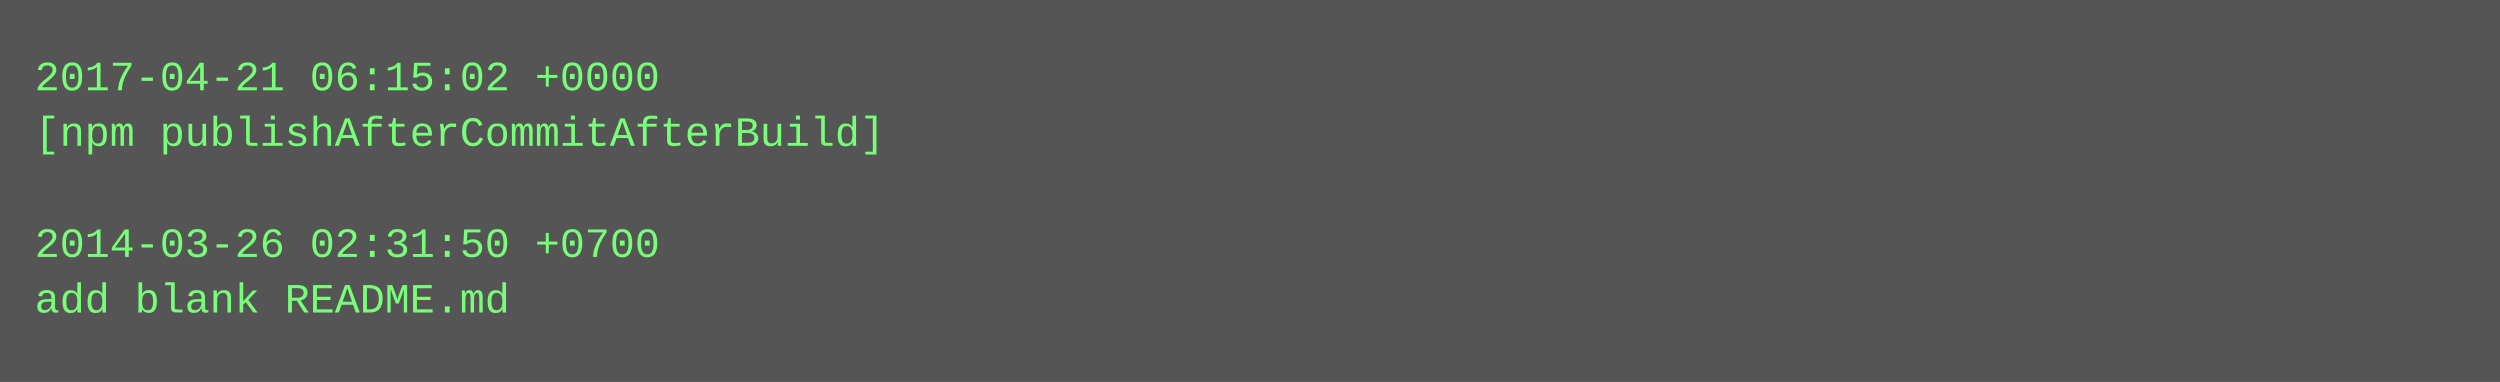
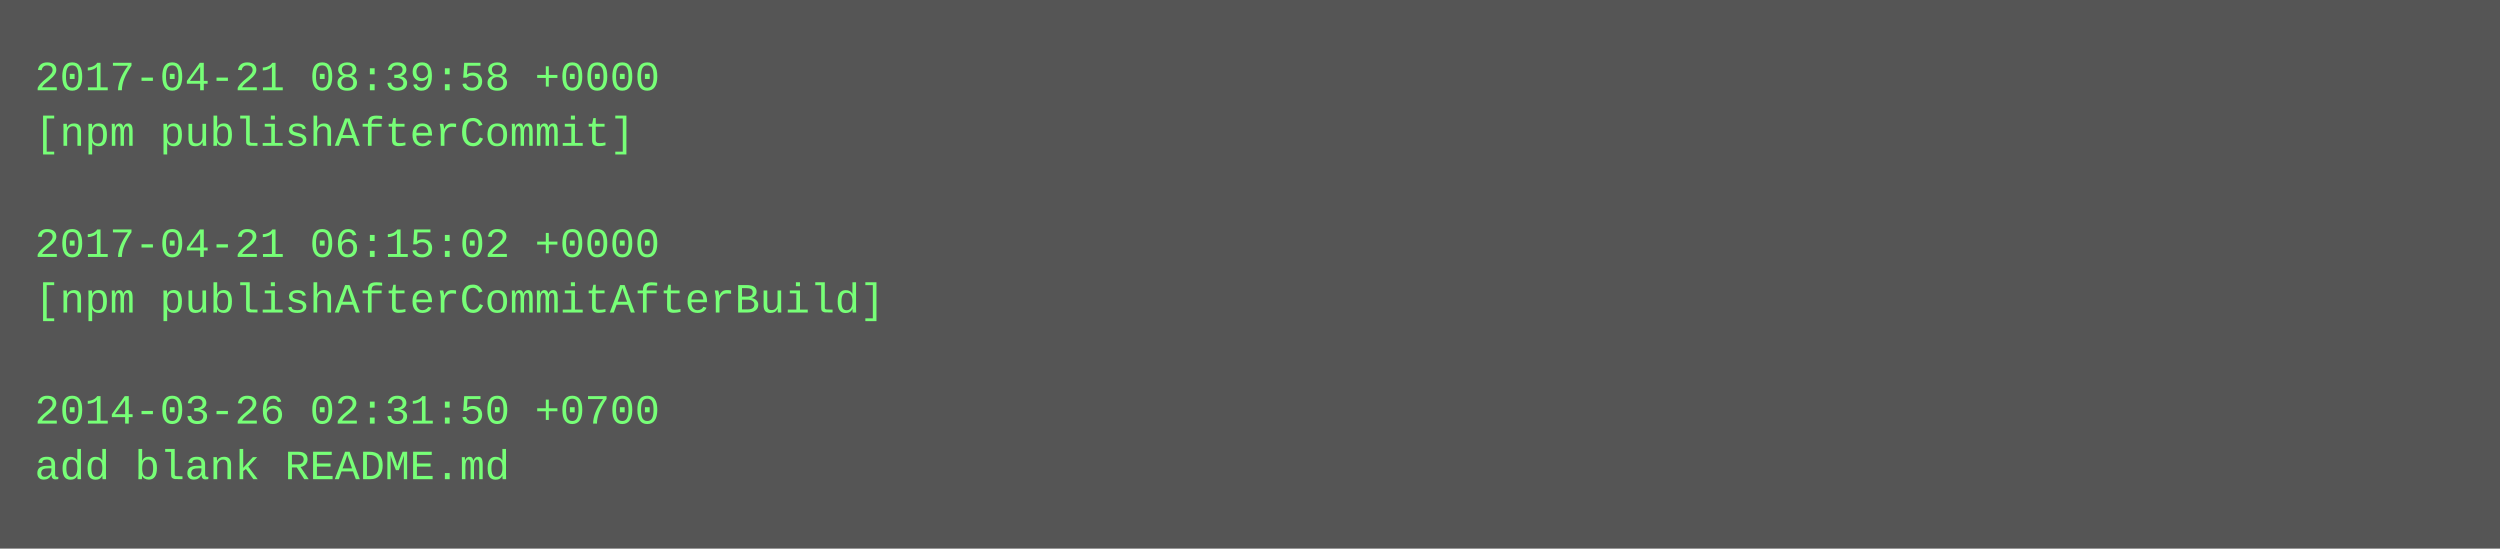
- <svg xmlns="http://www.w3.org/2000/svg" height="110" width="720">
-   <rect height="110" fill="#555" width="720" />
+ <svg xmlns="http://www.w3.org/2000/svg" height="158" width="720">
+   <rect height="158" fill="#555" width="720" />
  <text fill="#7f7" font-family="Courier New" font-size="12" xml:space="preserve">
-     <tspan x="10" y="26">2017-04-21 06:15:02 +0000</tspan>
-     <tspan x="10" y="42">[npm publishAfterCommitAfterBuild]</tspan>
+     <tspan x="10" y="26">2017-04-21 08:39:58 +0000</tspan>
+     <tspan x="10" y="42">[npm publishAfterCommit]</tspan>
    <tspan x="10" y="58" />
-     <tspan x="10" y="74">2014-03-26 02:31:50 +0700</tspan>
-     <tspan x="10" y="90">add blank README.md</tspan>
+     <tspan x="10" y="74">2017-04-21 06:15:02 +0000</tspan>
+     <tspan x="10" y="90">[npm publishAfterCommitAfterBuild]</tspan>
+     <tspan x="10" y="106" />
+     <tspan x="10" y="122">2014-03-26 02:31:50 +0700</tspan>
+     <tspan x="10" y="138">add blank README.md</tspan>
  </text>
</svg>
